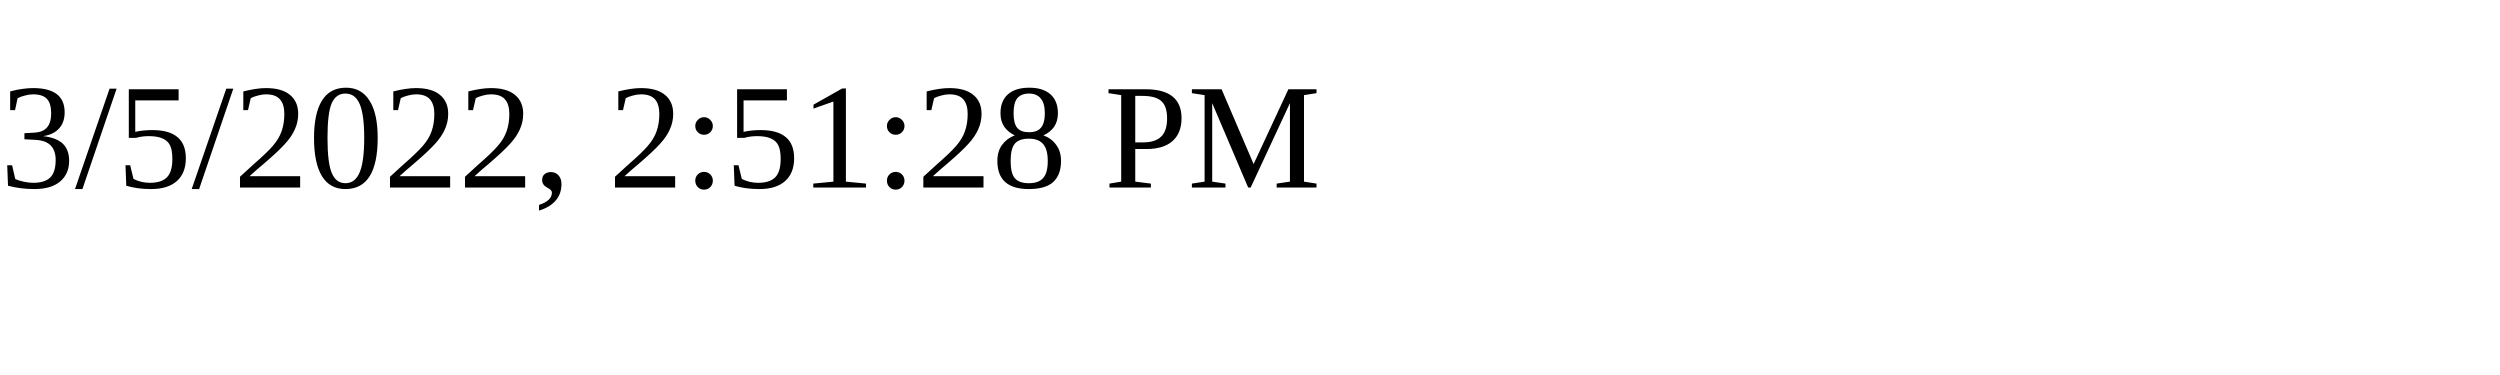
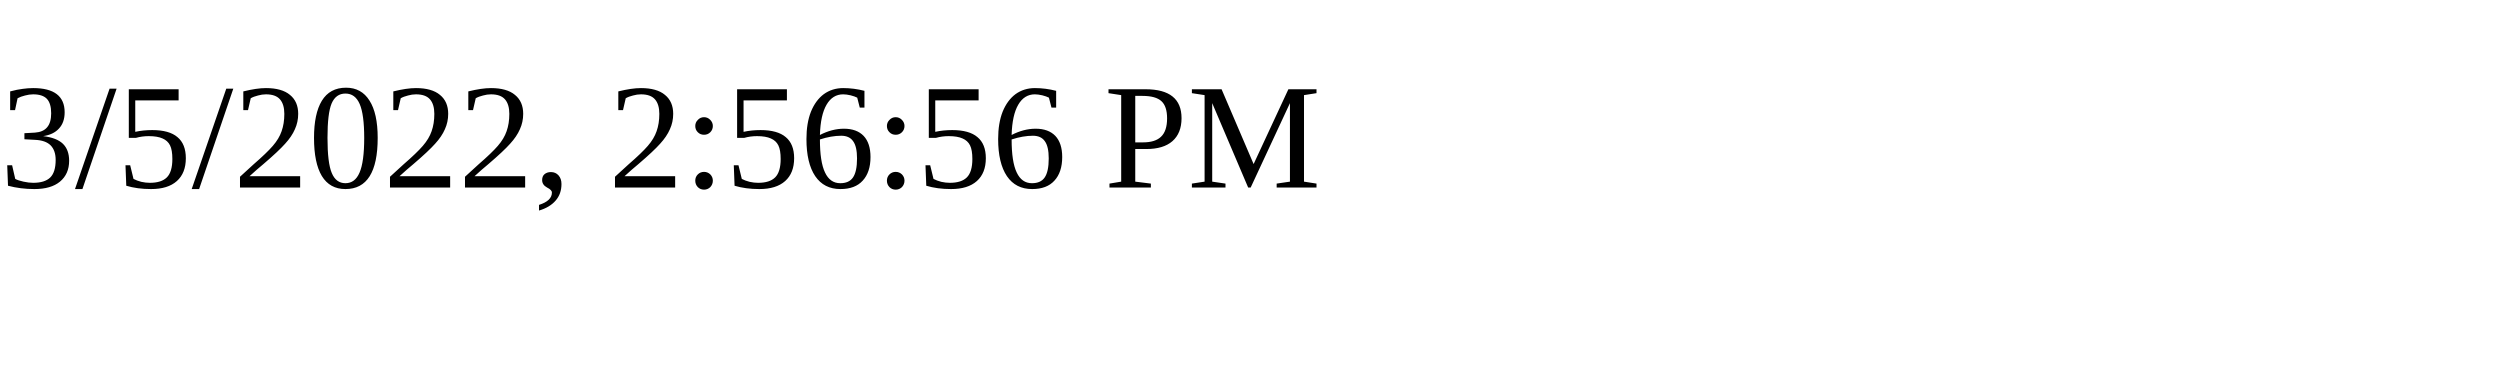
<svg xmlns="http://www.w3.org/2000/svg" height="30" width="200">
-   <text x="0" y="15">3/5/2022, 2:51:28 PM</text>
+   <text x="0" y="15">3/5/2022, 2:56:56 PM</text>
</svg>
